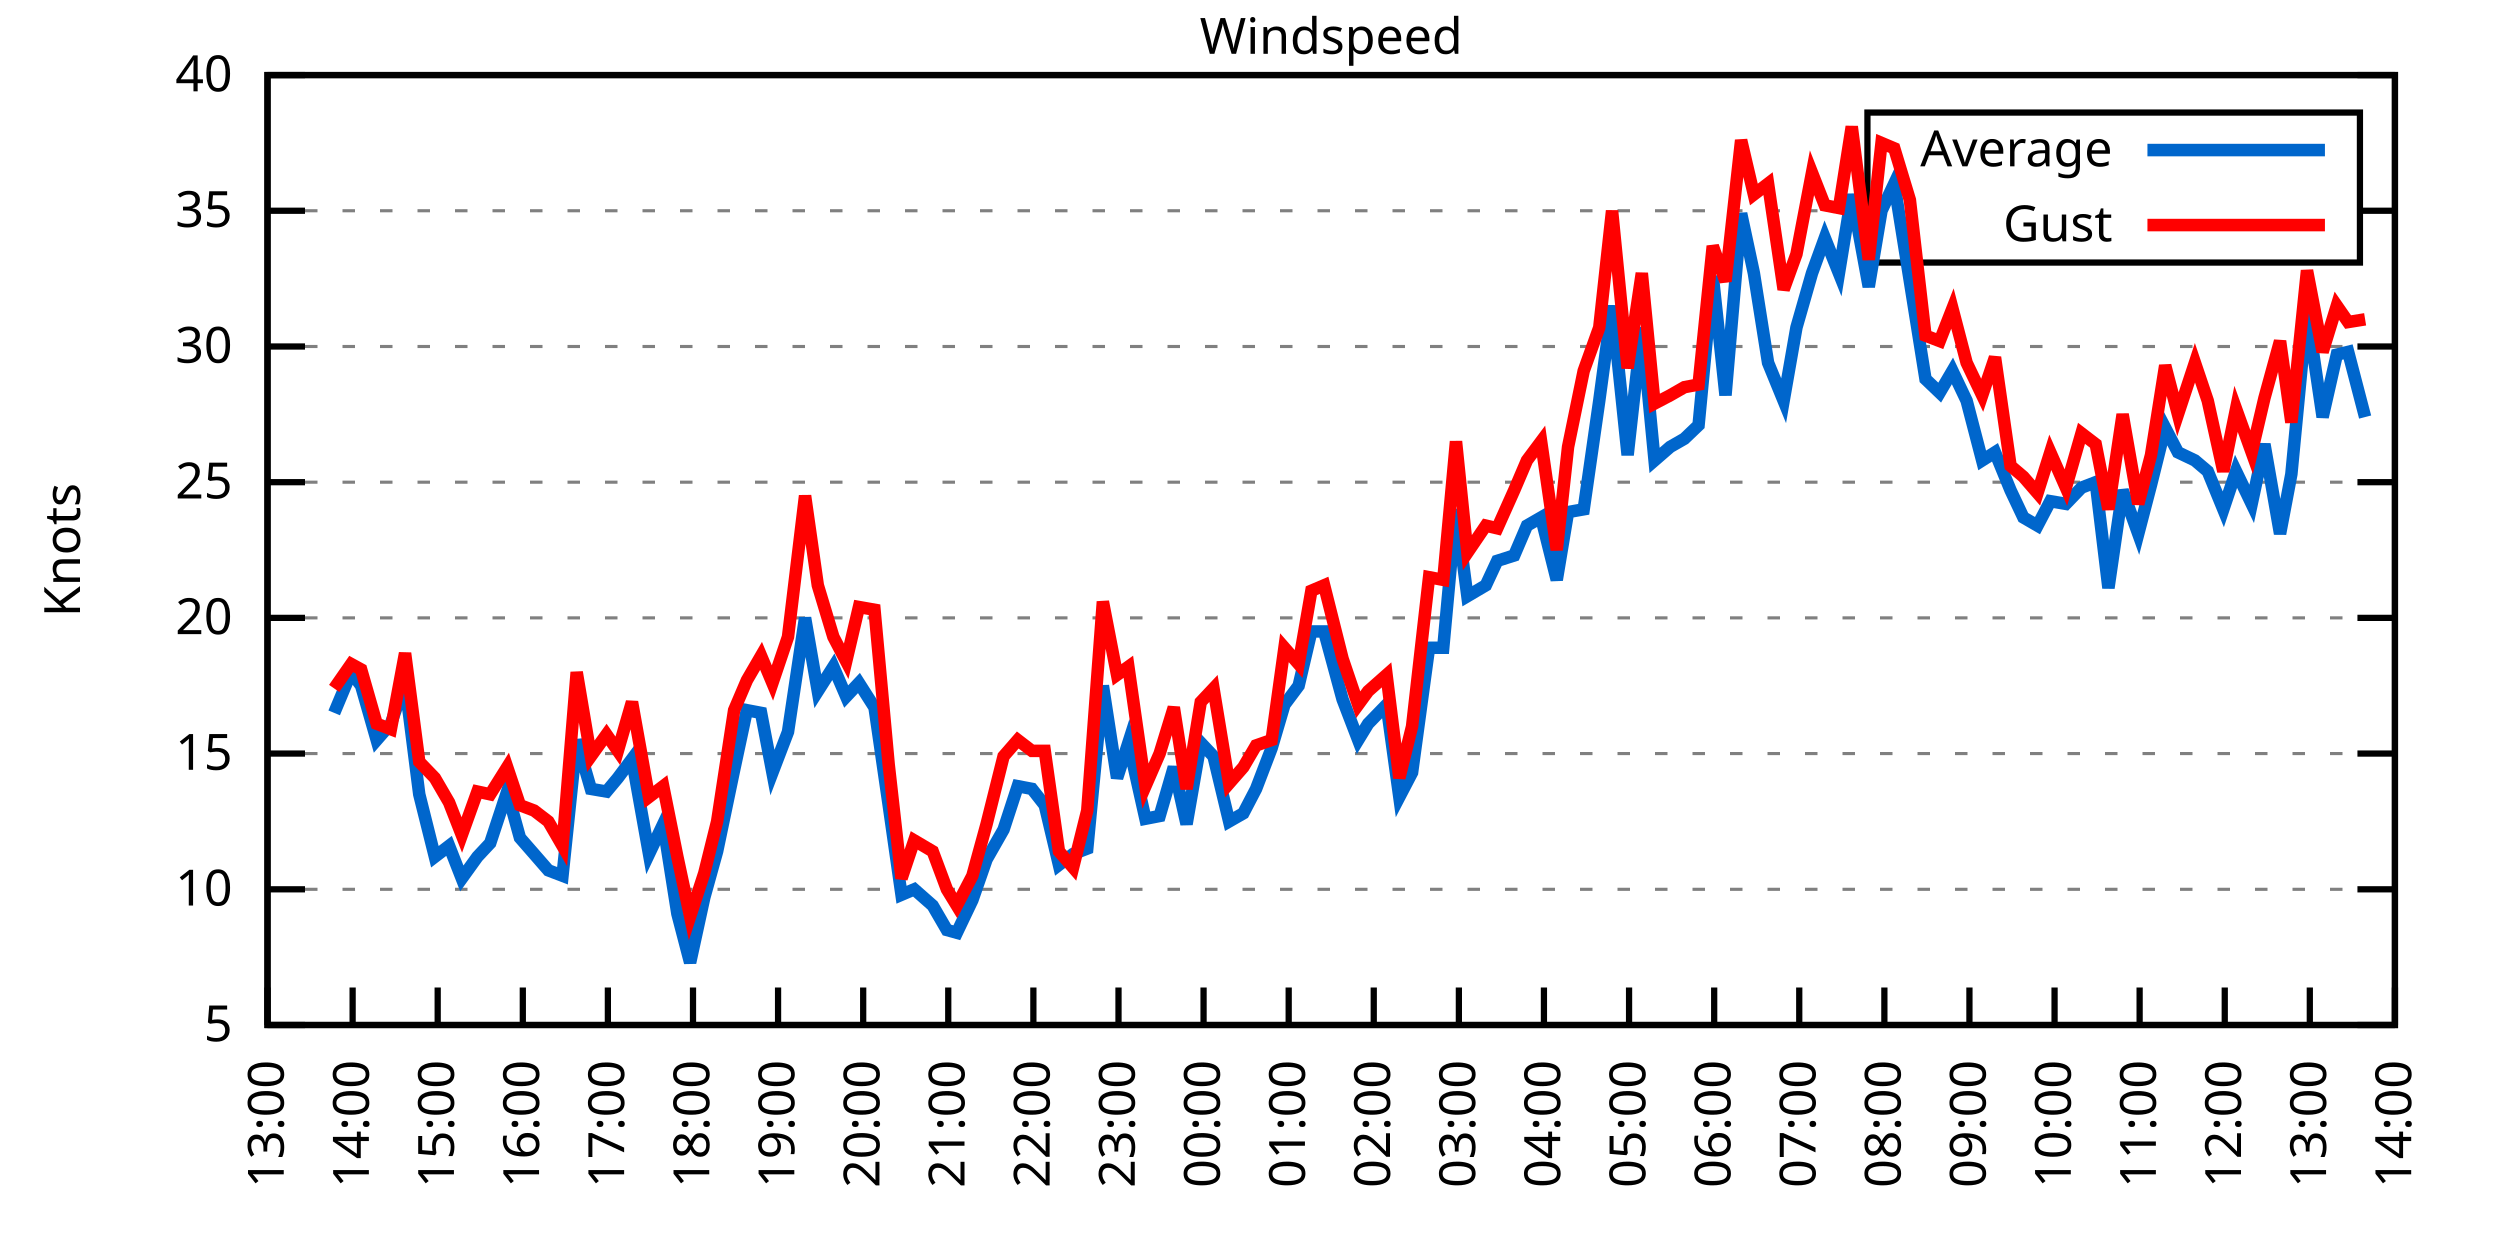
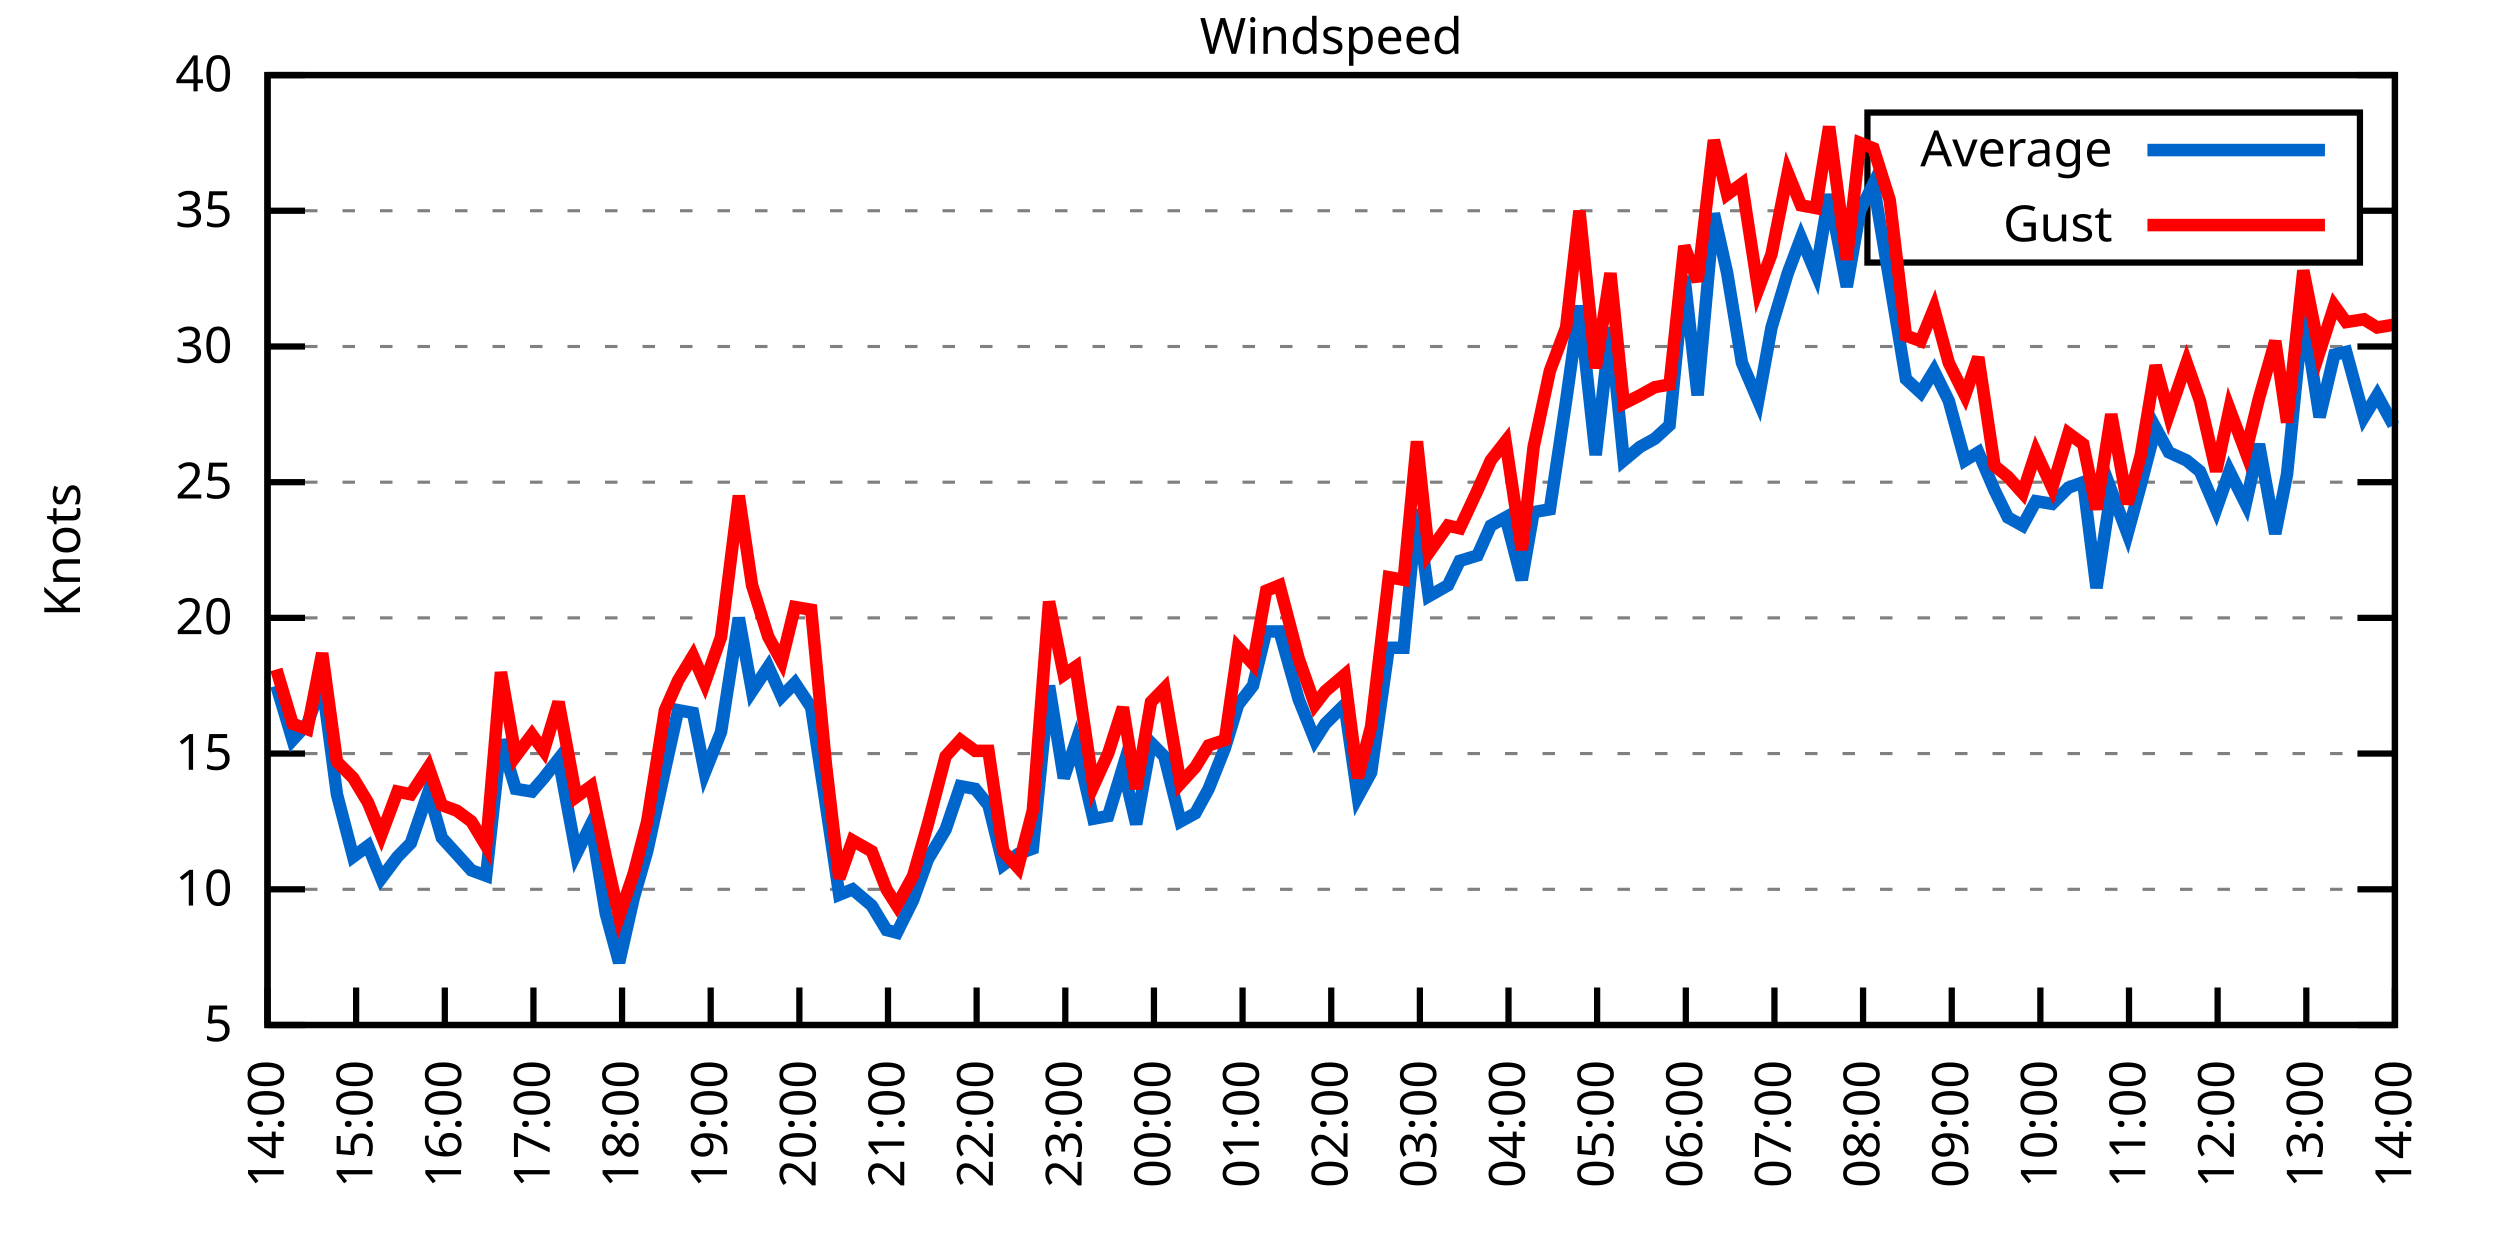
<svg xmlns="http://www.w3.org/2000/svg" xmlns:xlink="http://www.w3.org/1999/xlink" width="400" height="200" viewBox="0 0 400 200">
  <g id="gnuplot_canvas">
    <rect x="0" y="0" width="400" height="200" fill="none" />
    <defs>
      <circle id="gpDot" r="0.5" stroke-width="0.5" stroke="currentColor" />
      <path id="gpPt0" stroke-width="0.333" stroke="currentColor" d="M-1,0 h2 M0,-1 v2" />
      <path id="gpPt1" stroke-width="0.333" stroke="currentColor" d="M-1,-1 L1,1 M1,-1 L-1,1" />
      <path id="gpPt2" stroke-width="0.333" stroke="currentColor" d="M-1,0 L1,0 M0,-1 L0,1 M-1,-1 L1,1 M-1,1 L1,-1" />
      <rect id="gpPt3" stroke-width="0.333" stroke="currentColor" x="-1" y="-1" width="2" height="2" />
      <rect id="gpPt4" stroke-width="0.333" stroke="currentColor" fill="currentColor" x="-1" y="-1" width="2" height="2" />
      <circle id="gpPt5" stroke-width="0.333" stroke="currentColor" cx="0" cy="0" r="1" />
      <use xlink:href="#gpPt5" id="gpPt6" fill="currentColor" stroke="none" />
      <path id="gpPt7" stroke-width="0.333" stroke="currentColor" d="M0,-1.33 L-1.33,0.67 L1.33,0.67 z" />
      <use xlink:href="#gpPt7" id="gpPt8" fill="currentColor" stroke="none" />
      <use xlink:href="#gpPt7" id="gpPt9" stroke="currentColor" transform="rotate(180)" />
      <use xlink:href="#gpPt9" id="gpPt10" fill="currentColor" stroke="none" />
      <use xlink:href="#gpPt3" id="gpPt11" stroke="currentColor" transform="rotate(45)" />
      <use xlink:href="#gpPt11" id="gpPt12" fill="currentColor" stroke="none" />
      <path id="gpPt13" stroke-width="0.333" stroke="currentColor" d="M0,1.330 L1.265,0.411 L0.782,-1.067 L-0.782,-1.076 L-1.265,0.411 z" />
      <use xlink:href="#gpPt13" id="gpPt14" fill="currentColor" stroke="none" />
      <filter id="textbox" filterUnits="objectBoundingBox" x="0" y="0" height="1" width="1">
        <feFlood flood-color="white" flood-opacity="1" result="bgnd" />
        <feComposite in="SourceGraphic" in2="bgnd" operator="atop" />
      </filter>
      <filter id="greybox" filterUnits="objectBoundingBox" x="0" y="0" height="1" width="1">
        <feFlood flood-color="lightgrey" flood-opacity="1" result="grey" />
        <feComposite in="SourceGraphic" in2="grey" operator="atop" />
      </filter>
    </defs>
    <g fill="none" color="white" stroke="currentColor" stroke-width="1.00" stroke-linecap="butt" stroke-linejoin="miter">
</g>
    <g fill="none" color="black" stroke="currentColor" stroke-width="1.00" stroke-linecap="butt" stroke-linejoin="miter">
      <g stroke="none" shape-rendering="crispEdges">
        <polygon fill="rgb(255, 255, 255)" points="42.80,164.00 383.18,164.00 383.18,12.02 42.80,12.02 " />
      </g>
    </g>
    <g fill="none" color="black" stroke="currentColor" stroke-width="1.00" stroke-linecap="butt" stroke-linejoin="miter">
</g>
    <g fill="none" color="black" stroke="black" stroke-width="0.50" stroke-linecap="butt" stroke-linejoin="miter">
</g>
    <g fill="none" color="gray" stroke="currentColor" stroke-width="0.50" stroke-linecap="butt" stroke-linejoin="miter">
      <path stroke="gray" stroke-dasharray="2,4" class="gridline" d="M42.80,164.00 L383.19,164.00  " />
    </g>
    <g fill="none" color="gray" stroke="gray" stroke-width="1.00" stroke-linecap="butt" stroke-linejoin="miter">
</g>
    <g fill="none" color="black" stroke="currentColor" stroke-width="1.00" stroke-linecap="butt" stroke-linejoin="miter">
      <path stroke="black" d="M42.80,164.00 L48.80,164.00 M383.19,164.00 L377.19,164.00  " />
      <g transform="translate(37.20,166.60)" stroke="none" fill="black" font-family="Sans" font-size="8.00" text-anchor="end">
        <text>
          <tspan font-family="Sans"> 5</tspan>
        </text>
      </g>
    </g>
    <g fill="none" color="black" stroke="currentColor" stroke-width="1.00" stroke-linecap="butt" stroke-linejoin="miter">
</g>
    <g fill="none" color="black" stroke="black" stroke-width="0.50" stroke-linecap="butt" stroke-linejoin="miter">
</g>
    <g fill="none" color="gray" stroke="currentColor" stroke-width="0.50" stroke-linecap="butt" stroke-linejoin="miter">
      <path stroke="gray" stroke-dasharray="2,4" class="gridline" d="M42.80,142.29 L383.19,142.29  " />
    </g>
    <g fill="none" color="gray" stroke="gray" stroke-width="1.00" stroke-linecap="butt" stroke-linejoin="miter">
</g>
    <g fill="none" color="black" stroke="currentColor" stroke-width="1.00" stroke-linecap="butt" stroke-linejoin="miter">
      <path stroke="black" d="M42.80,142.29 L48.80,142.29 M383.19,142.29 L377.19,142.29  " />
      <g transform="translate(37.20,144.89)" stroke="none" fill="black" font-family="Sans" font-size="8.00" text-anchor="end">
        <text>
          <tspan font-family="Sans"> 10</tspan>
        </text>
      </g>
    </g>
    <g fill="none" color="black" stroke="currentColor" stroke-width="1.00" stroke-linecap="butt" stroke-linejoin="miter">
</g>
    <g fill="none" color="black" stroke="black" stroke-width="0.50" stroke-linecap="butt" stroke-linejoin="miter">
</g>
    <g fill="none" color="gray" stroke="currentColor" stroke-width="0.50" stroke-linecap="butt" stroke-linejoin="miter">
      <path stroke="gray" stroke-dasharray="2,4" class="gridline" d="M42.80,120.57 L383.19,120.57  " />
    </g>
    <g fill="none" color="gray" stroke="gray" stroke-width="1.00" stroke-linecap="butt" stroke-linejoin="miter">
</g>
    <g fill="none" color="black" stroke="currentColor" stroke-width="1.00" stroke-linecap="butt" stroke-linejoin="miter">
      <path stroke="black" d="M42.80,120.57 L48.80,120.57 M383.19,120.57 L377.19,120.57  " />
      <g transform="translate(37.20,123.17)" stroke="none" fill="black" font-family="Sans" font-size="8.00" text-anchor="end">
        <text>
          <tspan font-family="Sans"> 15</tspan>
        </text>
      </g>
    </g>
    <g fill="none" color="black" stroke="currentColor" stroke-width="1.00" stroke-linecap="butt" stroke-linejoin="miter">
</g>
    <g fill="none" color="black" stroke="black" stroke-width="0.50" stroke-linecap="butt" stroke-linejoin="miter">
</g>
    <g fill="none" color="gray" stroke="currentColor" stroke-width="0.50" stroke-linecap="butt" stroke-linejoin="miter">
      <path stroke="gray" stroke-dasharray="2,4" class="gridline" d="M42.80,98.86 L383.19,98.86  " />
    </g>
    <g fill="none" color="gray" stroke="gray" stroke-width="1.00" stroke-linecap="butt" stroke-linejoin="miter">
</g>
    <g fill="none" color="black" stroke="currentColor" stroke-width="1.00" stroke-linecap="butt" stroke-linejoin="miter">
      <path stroke="black" d="M42.80,98.86 L48.80,98.86 M383.19,98.86 L377.19,98.86  " />
      <g transform="translate(37.20,101.46)" stroke="none" fill="black" font-family="Sans" font-size="8.00" text-anchor="end">
        <text>
          <tspan font-family="Sans"> 20</tspan>
        </text>
      </g>
    </g>
    <g fill="none" color="black" stroke="currentColor" stroke-width="1.00" stroke-linecap="butt" stroke-linejoin="miter">
</g>
    <g fill="none" color="black" stroke="black" stroke-width="0.50" stroke-linecap="butt" stroke-linejoin="miter">
</g>
    <g fill="none" color="gray" stroke="currentColor" stroke-width="0.50" stroke-linecap="butt" stroke-linejoin="miter">
      <path stroke="gray" stroke-dasharray="2,4" class="gridline" d="M42.80,77.15 L383.19,77.15  " />
    </g>
    <g fill="none" color="gray" stroke="gray" stroke-width="1.00" stroke-linecap="butt" stroke-linejoin="miter">
</g>
    <g fill="none" color="black" stroke="currentColor" stroke-width="1.00" stroke-linecap="butt" stroke-linejoin="miter">
      <path stroke="black" d="M42.80,77.15 L48.80,77.15 M383.19,77.15 L377.19,77.15  " />
      <g transform="translate(37.20,79.75)" stroke="none" fill="black" font-family="Sans" font-size="8.00" text-anchor="end">
        <text>
          <tspan font-family="Sans"> 25</tspan>
        </text>
      </g>
    </g>
    <g fill="none" color="black" stroke="currentColor" stroke-width="1.00" stroke-linecap="butt" stroke-linejoin="miter">
</g>
    <g fill="none" color="black" stroke="black" stroke-width="0.50" stroke-linecap="butt" stroke-linejoin="miter">
</g>
    <g fill="none" color="gray" stroke="currentColor" stroke-width="0.50" stroke-linecap="butt" stroke-linejoin="miter">
      <path stroke="gray" stroke-dasharray="2,4" class="gridline" d="M42.80,55.44 L383.19,55.44  " />
    </g>
    <g fill="none" color="gray" stroke="gray" stroke-width="1.00" stroke-linecap="butt" stroke-linejoin="miter">
</g>
    <g fill="none" color="black" stroke="currentColor" stroke-width="1.00" stroke-linecap="butt" stroke-linejoin="miter">
      <path stroke="black" d="M42.80,55.44 L48.80,55.44 M383.19,55.44 L377.19,55.44  " />
      <g transform="translate(37.20,58.04)" stroke="none" fill="black" font-family="Sans" font-size="8.00" text-anchor="end">
        <text>
          <tspan font-family="Sans"> 30</tspan>
        </text>
      </g>
    </g>
    <g fill="none" color="black" stroke="currentColor" stroke-width="1.00" stroke-linecap="butt" stroke-linejoin="miter">
</g>
    <g fill="none" color="black" stroke="black" stroke-width="0.50" stroke-linecap="butt" stroke-linejoin="miter">
</g>
    <g fill="none" color="gray" stroke="currentColor" stroke-width="0.50" stroke-linecap="butt" stroke-linejoin="miter">
      <path stroke="gray" stroke-dasharray="2,4" class="gridline" d="M42.80,33.72 L298.79,33.72 M377.59,33.72 L383.19,33.72  " />
    </g>
    <g fill="none" color="gray" stroke="gray" stroke-width="1.00" stroke-linecap="butt" stroke-linejoin="miter">
</g>
    <g fill="none" color="black" stroke="currentColor" stroke-width="1.00" stroke-linecap="butt" stroke-linejoin="miter">
      <path stroke="black" d="M42.80,33.72 L48.80,33.72 M383.19,33.72 L377.19,33.72  " />
      <g transform="translate(37.20,36.32)" stroke="none" fill="black" font-family="Sans" font-size="8.00" text-anchor="end">
        <text>
          <tspan font-family="Sans"> 35</tspan>
        </text>
      </g>
    </g>
    <g fill="none" color="black" stroke="currentColor" stroke-width="1.00" stroke-linecap="butt" stroke-linejoin="miter">
</g>
    <g fill="none" color="black" stroke="black" stroke-width="0.50" stroke-linecap="butt" stroke-linejoin="miter">
</g>
    <g fill="none" color="gray" stroke="currentColor" stroke-width="0.50" stroke-linecap="butt" stroke-linejoin="miter">
      <path stroke="gray" stroke-dasharray="2,4" class="gridline" d="M42.80,12.01 L383.19,12.01  " />
    </g>
    <g fill="none" color="gray" stroke="gray" stroke-width="1.00" stroke-linecap="butt" stroke-linejoin="miter">
</g>
    <g fill="none" color="black" stroke="currentColor" stroke-width="1.00" stroke-linecap="butt" stroke-linejoin="miter">
      <path stroke="black" d="M42.80,12.01 L48.80,12.01 M383.19,12.01 L377.19,12.01  " />
      <g transform="translate(37.20,14.61)" stroke="none" fill="black" font-family="Sans" font-size="8.00" text-anchor="end">
        <text>
          <tspan font-family="Sans"> 40</tspan>
        </text>
      </g>
    </g>
    <g fill="none" color="black" stroke="currentColor" stroke-width="1.00" stroke-linecap="butt" stroke-linejoin="miter">
      <path stroke="black" d="M42.80,164.00 L42.80,158.00  " />
      <g transform="translate(45.40,169.60) rotate(270.00)" stroke="none" fill="black" font-family="Sans" font-size="8.00" text-anchor="end">
        <text>
-           <tspan font-family="Sans">13:00</tspan>
-         </text>
-       </g>
-     </g>
-     <g fill="none" color="black" stroke="currentColor" stroke-width="1.00" stroke-linecap="butt" stroke-linejoin="miter">
-       <path stroke="black" d="M56.42,164.00 L56.42,158.00  " />
-       <g transform="translate(59.02,169.60) rotate(270.00)" stroke="none" fill="black" font-family="Sans" font-size="8.00" text-anchor="end">
-         <text>
          <tspan font-family="Sans">14:00</tspan>
        </text>
      </g>
    </g>
    <g fill="none" color="black" stroke="currentColor" stroke-width="1.00" stroke-linecap="butt" stroke-linejoin="miter">
-       <path stroke="black" d="M70.03,164.00 L70.03,158.00  " />
-       <g transform="translate(72.63,169.60) rotate(270.00)" stroke="none" fill="black" font-family="Sans" font-size="8.00" text-anchor="end">
+       <path stroke="black" d="M56.98,164.00 L56.98,158.00  " />
+       <g transform="translate(59.58,169.60) rotate(270.00)" stroke="none" fill="black" font-family="Sans" font-size="8.00" text-anchor="end">
        <text>
          <tspan font-family="Sans">15:00</tspan>
        </text>
      </g>
    </g>
    <g fill="none" color="black" stroke="currentColor" stroke-width="1.00" stroke-linecap="butt" stroke-linejoin="miter">
-       <path stroke="black" d="M83.65,164.00 L83.65,158.00  " />
-       <g transform="translate(86.25,169.60) rotate(270.00)" stroke="none" fill="black" font-family="Sans" font-size="8.00" text-anchor="end">
+       <path stroke="black" d="M71.17,164.00 L71.17,158.00  " />
+       <g transform="translate(73.77,169.60) rotate(270.00)" stroke="none" fill="black" font-family="Sans" font-size="8.00" text-anchor="end">
        <text>
          <tspan font-family="Sans">16:00</tspan>
        </text>
      </g>
    </g>
    <g fill="none" color="black" stroke="currentColor" stroke-width="1.00" stroke-linecap="butt" stroke-linejoin="miter">
-       <path stroke="black" d="M97.26,164.00 L97.26,158.00  " />
-       <g transform="translate(99.86,169.60) rotate(270.00)" stroke="none" fill="black" font-family="Sans" font-size="8.00" text-anchor="end">
+       <path stroke="black" d="M85.35,164.00 L85.35,158.00  " />
+       <g transform="translate(87.95,169.60) rotate(270.00)" stroke="none" fill="black" font-family="Sans" font-size="8.00" text-anchor="end">
        <text>
          <tspan font-family="Sans">17:00</tspan>
        </text>
      </g>
    </g>
    <g fill="none" color="black" stroke="currentColor" stroke-width="1.00" stroke-linecap="butt" stroke-linejoin="miter">
-       <path stroke="black" d="M110.88,164.00 L110.88,158.00  " />
-       <g transform="translate(113.48,169.60) rotate(270.00)" stroke="none" fill="black" font-family="Sans" font-size="8.00" text-anchor="end">
+       <path stroke="black" d="M99.53,164.00 L99.53,158.00  " />
+       <g transform="translate(102.13,169.60) rotate(270.00)" stroke="none" fill="black" font-family="Sans" font-size="8.00" text-anchor="end">
        <text>
          <tspan font-family="Sans">18:00</tspan>
        </text>
      </g>
    </g>
    <g fill="none" color="black" stroke="currentColor" stroke-width="1.00" stroke-linecap="butt" stroke-linejoin="miter">
-       <path stroke="black" d="M124.49,164.00 L124.49,158.00  " />
-       <g transform="translate(127.09,169.60) rotate(270.00)" stroke="none" fill="black" font-family="Sans" font-size="8.00" text-anchor="end">
+       <path stroke="black" d="M113.71,164.00 L113.71,158.00  " />
+       <g transform="translate(116.31,169.60) rotate(270.00)" stroke="none" fill="black" font-family="Sans" font-size="8.00" text-anchor="end">
        <text>
          <tspan font-family="Sans">19:00</tspan>
        </text>
      </g>
    </g>
    <g fill="none" color="black" stroke="currentColor" stroke-width="1.00" stroke-linecap="butt" stroke-linejoin="miter">
-       <path stroke="black" d="M138.11,164.00 L138.11,158.00  " />
-       <g transform="translate(140.71,169.60) rotate(270.00)" stroke="none" fill="black" font-family="Sans" font-size="8.00" text-anchor="end">
+       <path stroke="black" d="M127.90,164.00 L127.90,158.00  " />
+       <g transform="translate(130.50,169.60) rotate(270.00)" stroke="none" fill="black" font-family="Sans" font-size="8.00" text-anchor="end">
        <text>
          <tspan font-family="Sans">20:00</tspan>
        </text>
      </g>
    </g>
    <g fill="none" color="black" stroke="currentColor" stroke-width="1.00" stroke-linecap="butt" stroke-linejoin="miter">
-       <path stroke="black" d="M151.72,164.00 L151.72,158.00  " />
-       <g transform="translate(154.32,169.60) rotate(270.00)" stroke="none" fill="black" font-family="Sans" font-size="8.00" text-anchor="end">
+       <path stroke="black" d="M142.08,164.00 L142.08,158.00  " />
+       <g transform="translate(144.68,169.60) rotate(270.00)" stroke="none" fill="black" font-family="Sans" font-size="8.00" text-anchor="end">
        <text>
          <tspan font-family="Sans">21:00</tspan>
        </text>
      </g>
    </g>
    <g fill="none" color="black" stroke="currentColor" stroke-width="1.00" stroke-linecap="butt" stroke-linejoin="miter">
-       <path stroke="black" d="M165.34,164.00 L165.34,158.00  " />
-       <g transform="translate(167.94,169.60) rotate(270.00)" stroke="none" fill="black" font-family="Sans" font-size="8.00" text-anchor="end">
+       <path stroke="black" d="M156.26,164.00 L156.26,158.00  " />
+       <g transform="translate(158.86,169.60) rotate(270.00)" stroke="none" fill="black" font-family="Sans" font-size="8.00" text-anchor="end">
        <text>
          <tspan font-family="Sans">22:00</tspan>
        </text>
      </g>
    </g>
    <g fill="none" color="black" stroke="currentColor" stroke-width="1.00" stroke-linecap="butt" stroke-linejoin="miter">
-       <path stroke="black" d="M178.96,164.00 L178.96,158.00  " />
-       <g transform="translate(181.56,169.60) rotate(270.00)" stroke="none" fill="black" font-family="Sans" font-size="8.00" text-anchor="end">
+       <path stroke="black" d="M170.45,164.00 L170.45,158.00  " />
+       <g transform="translate(173.05,169.60) rotate(270.00)" stroke="none" fill="black" font-family="Sans" font-size="8.00" text-anchor="end">
        <text>
          <tspan font-family="Sans">23:00</tspan>
        </text>
      </g>
    </g>
    <g fill="none" color="black" stroke="currentColor" stroke-width="1.00" stroke-linecap="butt" stroke-linejoin="miter">
-       <path stroke="black" d="M192.57,164.00 L192.57,158.00  " />
-       <g transform="translate(195.17,169.60) rotate(270.00)" stroke="none" fill="black" font-family="Sans" font-size="8.00" text-anchor="end">
+       <path stroke="black" d="M184.63,164.00 L184.63,158.00  " />
+       <g transform="translate(187.23,169.60) rotate(270.00)" stroke="none" fill="black" font-family="Sans" font-size="8.00" text-anchor="end">
        <text>
          <tspan font-family="Sans">00:00</tspan>
        </text>
      </g>
    </g>
    <g fill="none" color="black" stroke="currentColor" stroke-width="1.00" stroke-linecap="butt" stroke-linejoin="miter">
-       <path stroke="black" d="M206.19,164.00 L206.19,158.00  " />
-       <g transform="translate(208.79,169.60) rotate(270.00)" stroke="none" fill="black" font-family="Sans" font-size="8.00" text-anchor="end">
+       <path stroke="black" d="M198.81,164.00 L198.81,158.00  " />
+       <g transform="translate(201.41,169.60) rotate(270.00)" stroke="none" fill="black" font-family="Sans" font-size="8.00" text-anchor="end">
        <text>
          <tspan font-family="Sans">01:00</tspan>
        </text>
      </g>
    </g>
    <g fill="none" color="black" stroke="currentColor" stroke-width="1.00" stroke-linecap="butt" stroke-linejoin="miter">
-       <path stroke="black" d="M219.80,164.00 L219.80,158.00  " />
-       <g transform="translate(222.40,169.60) rotate(270.00)" stroke="none" fill="black" font-family="Sans" font-size="8.00" text-anchor="end">
+       <path stroke="black" d="M213.00,164.00 L213.00,158.00  " />
+       <g transform="translate(215.60,169.60) rotate(270.00)" stroke="none" fill="black" font-family="Sans" font-size="8.00" text-anchor="end">
        <text>
          <tspan font-family="Sans">02:00</tspan>
        </text>
      </g>
    </g>
    <g fill="none" color="black" stroke="currentColor" stroke-width="1.00" stroke-linecap="butt" stroke-linejoin="miter">
-       <path stroke="black" d="M233.42,164.00 L233.42,158.00  " />
-       <g transform="translate(236.02,169.60) rotate(270.00)" stroke="none" fill="black" font-family="Sans" font-size="8.00" text-anchor="end">
+       <path stroke="black" d="M227.18,164.00 L227.18,158.00  " />
+       <g transform="translate(229.78,169.60) rotate(270.00)" stroke="none" fill="black" font-family="Sans" font-size="8.00" text-anchor="end">
        <text>
          <tspan font-family="Sans">03:00</tspan>
        </text>
      </g>
    </g>
    <g fill="none" color="black" stroke="currentColor" stroke-width="1.00" stroke-linecap="butt" stroke-linejoin="miter">
-       <path stroke="black" d="M247.03,164.00 L247.03,158.00  " />
-       <g transform="translate(249.63,169.60) rotate(270.00)" stroke="none" fill="black" font-family="Sans" font-size="8.00" text-anchor="end">
+       <path stroke="black" d="M241.36,164.00 L241.36,158.00  " />
+       <g transform="translate(243.96,169.60) rotate(270.00)" stroke="none" fill="black" font-family="Sans" font-size="8.00" text-anchor="end">
        <text>
          <tspan font-family="Sans">04:00</tspan>
        </text>
      </g>
    </g>
    <g fill="none" color="black" stroke="currentColor" stroke-width="1.00" stroke-linecap="butt" stroke-linejoin="miter">
-       <path stroke="black" d="M260.65,164.00 L260.65,158.00  " />
-       <g transform="translate(263.25,169.60) rotate(270.00)" stroke="none" fill="black" font-family="Sans" font-size="8.00" text-anchor="end">
+       <path stroke="black" d="M255.54,164.00 L255.54,158.00  " />
+       <g transform="translate(258.14,169.60) rotate(270.00)" stroke="none" fill="black" font-family="Sans" font-size="8.00" text-anchor="end">
        <text>
          <tspan font-family="Sans">05:00</tspan>
        </text>
      </g>
    </g>
    <g fill="none" color="black" stroke="currentColor" stroke-width="1.00" stroke-linecap="butt" stroke-linejoin="miter">
-       <path stroke="black" d="M274.27,164.00 L274.27,158.00  " />
-       <g transform="translate(276.87,169.60) rotate(270.00)" stroke="none" fill="black" font-family="Sans" font-size="8.00" text-anchor="end">
+       <path stroke="black" d="M269.73,164.00 L269.73,158.00  " />
+       <g transform="translate(272.33,169.60) rotate(270.00)" stroke="none" fill="black" font-family="Sans" font-size="8.00" text-anchor="end">
        <text>
          <tspan font-family="Sans">06:00</tspan>
        </text>
      </g>
    </g>
    <g fill="none" color="black" stroke="currentColor" stroke-width="1.00" stroke-linecap="butt" stroke-linejoin="miter">
-       <path stroke="black" d="M287.88,164.00 L287.88,158.00  " />
-       <g transform="translate(290.48,169.60) rotate(270.00)" stroke="none" fill="black" font-family="Sans" font-size="8.00" text-anchor="end">
+       <path stroke="black" d="M283.91,164.00 L283.91,158.00  " />
+       <g transform="translate(286.51,169.60) rotate(270.00)" stroke="none" fill="black" font-family="Sans" font-size="8.00" text-anchor="end">
        <text>
          <tspan font-family="Sans">07:00</tspan>
        </text>
      </g>
    </g>
    <g fill="none" color="black" stroke="currentColor" stroke-width="1.00" stroke-linecap="butt" stroke-linejoin="miter">
-       <path stroke="black" d="M301.50,164.00 L301.50,158.00  " />
-       <g transform="translate(304.10,169.60) rotate(270.00)" stroke="none" fill="black" font-family="Sans" font-size="8.00" text-anchor="end">
+       <path stroke="black" d="M298.09,164.00 L298.09,158.00  " />
+       <g transform="translate(300.69,169.60) rotate(270.00)" stroke="none" fill="black" font-family="Sans" font-size="8.00" text-anchor="end">
        <text>
          <tspan font-family="Sans">08:00</tspan>
        </text>
      </g>
    </g>
    <g fill="none" color="black" stroke="currentColor" stroke-width="1.00" stroke-linecap="butt" stroke-linejoin="miter">
-       <path stroke="black" d="M315.11,164.00 L315.11,158.00  " />
-       <g transform="translate(317.71,169.60) rotate(270.00)" stroke="none" fill="black" font-family="Sans" font-size="8.00" text-anchor="end">
+       <path stroke="black" d="M312.28,164.00 L312.28,158.00  " />
+       <g transform="translate(314.88,169.60) rotate(270.00)" stroke="none" fill="black" font-family="Sans" font-size="8.00" text-anchor="end">
        <text>
          <tspan font-family="Sans">09:00</tspan>
        </text>
      </g>
    </g>
    <g fill="none" color="black" stroke="currentColor" stroke-width="1.00" stroke-linecap="butt" stroke-linejoin="miter">
-       <path stroke="black" d="M328.73,164.00 L328.73,158.00  " />
-       <g transform="translate(331.33,169.60) rotate(270.00)" stroke="none" fill="black" font-family="Sans" font-size="8.00" text-anchor="end">
+       <path stroke="black" d="M326.46,164.00 L326.46,158.00  " />
+       <g transform="translate(329.06,169.60) rotate(270.00)" stroke="none" fill="black" font-family="Sans" font-size="8.00" text-anchor="end">
        <text>
          <tspan font-family="Sans">10:00</tspan>
        </text>
      </g>
    </g>
    <g fill="none" color="black" stroke="currentColor" stroke-width="1.00" stroke-linecap="butt" stroke-linejoin="miter">
-       <path stroke="black" d="M342.34,164.00 L342.34,158.00  " />
-       <g transform="translate(344.94,169.60) rotate(270.00)" stroke="none" fill="black" font-family="Sans" font-size="8.00" text-anchor="end">
+       <path stroke="black" d="M340.64,164.00 L340.64,158.00  " />
+       <g transform="translate(343.24,169.60) rotate(270.00)" stroke="none" fill="black" font-family="Sans" font-size="8.00" text-anchor="end">
        <text>
          <tspan font-family="Sans">11:00</tspan>
        </text>
      </g>
    </g>
    <g fill="none" color="black" stroke="currentColor" stroke-width="1.00" stroke-linecap="butt" stroke-linejoin="miter">
-       <path stroke="black" d="M355.96,164.00 L355.96,158.00  " />
-       <g transform="translate(358.56,169.60) rotate(270.00)" stroke="none" fill="black" font-family="Sans" font-size="8.00" text-anchor="end">
+       <path stroke="black" d="M354.82,164.00 L354.82,158.00  " />
+       <g transform="translate(357.42,169.60) rotate(270.00)" stroke="none" fill="black" font-family="Sans" font-size="8.00" text-anchor="end">
        <text>
          <tspan font-family="Sans">12:00</tspan>
        </text>
      </g>
    </g>
    <g fill="none" color="black" stroke="currentColor" stroke-width="1.00" stroke-linecap="butt" stroke-linejoin="miter">
-       <path stroke="black" d="M369.57,164.00 L369.57,158.00  " />
-       <g transform="translate(372.17,169.60) rotate(270.00)" stroke="none" fill="black" font-family="Sans" font-size="8.00" text-anchor="end">
+       <path stroke="black" d="M369.01,164.00 L369.01,158.00  " />
+       <g transform="translate(371.61,169.60) rotate(270.00)" stroke="none" fill="black" font-family="Sans" font-size="8.00" text-anchor="end">
        <text>
          <tspan font-family="Sans">13:00</tspan>
        </text>
      </g>
    </g>
    <g fill="none" color="black" stroke="currentColor" stroke-width="1.00" stroke-linecap="butt" stroke-linejoin="miter">
      <path stroke="black" d="M383.19,164.00 L383.19,158.00  " />
      <g transform="translate(385.79,169.60) rotate(270.00)" stroke="none" fill="black" font-family="Sans" font-size="8.00" text-anchor="end">
        <text>
          <tspan font-family="Sans">14:00</tspan>
        </text>
      </g>
    </g>
    <g fill="none" color="black" stroke="currentColor" stroke-width="1.00" stroke-linecap="butt" stroke-linejoin="miter">
</g>
    <g fill="none" color="black" stroke="currentColor" stroke-width="1.00" stroke-linecap="butt" stroke-linejoin="miter">
      <path stroke="black" d="M42.80,12.01 L42.80,164.00 L383.19,164.00 L383.19,12.01 L42.80,12.01 Z  " />
    </g>
    <g fill="none" color="black" stroke="currentColor" stroke-width="1.00" stroke-linecap="butt" stroke-linejoin="miter">
</g>
    <g fill="none" color="black" stroke="currentColor" stroke-width="1.00" stroke-linecap="butt" stroke-linejoin="miter">
      <path stroke="black" d="M298.79,42.01 L298.79,18.01 L377.59,18.01 L377.59,42.01 L298.79,42.01 Z  " />
    </g>
    <g id="Windspeed_plot_1">
      <g fill="none" color="white" stroke="black" stroke-width="2.00" stroke-linecap="butt" stroke-linejoin="miter">
</g>
      <g fill="none" color="black" stroke="currentColor" stroke-width="2.00" stroke-linecap="butt" stroke-linejoin="miter">
        <g transform="translate(337.99,26.61)" stroke="none" fill="black" font-family="Sans" font-size="8.00" text-anchor="end">
          <text>
            <tspan font-family="Sans">Average</tspan>
          </text>
        </g>
      </g>
      <g fill="none" color="black" stroke="currentColor" stroke-width="2.00" stroke-linecap="butt" stroke-linejoin="miter">
-         <path stroke="rgb(  0, 102, 204)" d="M343.59,24.01 L371.99,24.01 M53.47,114.06 L56.19,107.55 L57.78,109.72 L60.27,118.40 L62.54,115.80 L64.81,109.28   L67.08,127.09 L69.58,137.08 L71.85,135.34 L73.89,140.55 L76.39,137.08 L78.43,134.90 L81.15,126.65 L83.19,134.04   L85.46,136.64 L87.73,139.25 L90.00,140.12 L92.27,118.40 L94.54,126.22 L97.04,126.65 L98.85,124.48 L101.12,121.44   L103.84,136.64 L106.11,131.86 L108.38,146.20 L110.42,154.01 L112.69,143.59 L114.74,136.21 L117.46,123.18 L119.50,113.63   L121.77,114.06 L123.59,123.61 L126.08,117.10 L128.81,98.86 L130.85,110.59 L133.34,106.68 L135.39,111.45 L137.43,109.28   L139.92,113.19 L142.19,128.83 L144.24,143.16 L146.28,142.29 L149.23,144.89 L151.50,148.80 L153.09,149.24 L155.58,144.02   L157.85,137.51 L160.57,132.73 L162.84,125.79 L165.11,126.22 L167.16,128.83 L169.43,138.38 L171.69,136.64 L173.96,135.77   L176.46,109.72 L178.73,124.48 L180.54,118.84 L183.27,131.00 L185.54,130.56 L187.81,122.75 L189.85,131.86 L192.12,118.84   L194.16,121.01 L196.66,131.43 L198.93,130.13 L200.97,126.22 L203.46,119.71 L205.51,112.76 L207.78,109.72 L209.82,101.03   L211.86,101.03 L214.81,111.89 L217.31,118.40 L218.90,115.80 L221.85,112.76 L223.89,127.52 L225.93,123.61 L228.65,103.64   L230.92,103.64 L232.96,81.49 L234.78,95.39 L237.73,93.65 L239.55,89.74 L242.27,88.87 L244.31,84.10 L246.58,82.79   L249.08,92.78 L250.89,81.93 L253.39,81.49 L255.88,64.12 L257.93,48.92 L260.42,72.81 L262.69,52.40 L264.73,73.67   L267.23,71.50 L269.50,70.20 L271.77,68.03 L274.04,44.15 L276.08,63.25 L278.58,34.16 L280.62,43.71 L282.89,58.04   L285.38,64.12 L287.43,52.40 L289.92,43.71 L291.97,38.07 L294.23,43.71 L296.28,31.12 L299.00,45.88 L301.04,33.72   L303.08,29.38 L305.58,45.01 L308.08,60.65 L310.35,62.82 L312.39,59.34 L314.66,64.12 L317.15,73.67 L319.20,72.37   L321.69,78.45 L323.74,82.79 L326.00,84.10 L328.05,80.19 L330.54,80.62 L333.04,78.02 L335.31,77.15 L337.35,94.08   L339.62,78.45 L342.12,85.40 L344.16,77.58 L346.43,68.46 L348.47,72.37 L351.19,73.67 L353.24,75.41 L355.73,81.49   L357.77,75.41 L360.27,80.62 L362.31,71.07 L364.81,85.40 L366.62,75.85 L369.12,49.79 L371.62,66.73 L373.89,56.74   L375.70,56.30 L378.42,66.73  " />
+         <path stroke="rgb(  0, 102, 204)" d="M343.59,24.01 L371.99,24.01 M44.22,109.72 L46.82,118.40 L49.18,115.80 L51.55,109.28 L53.91,127.09 L56.51,137.08   L58.87,135.34 L61.00,140.55 L63.60,137.08 L65.73,134.90 L68.57,126.65 L70.69,134.04 L73.06,136.64 L75.42,139.25   L77.78,140.12 L80.15,118.40 L82.51,126.22 L85.11,126.65 L87.00,124.48 L89.37,121.44 L92.20,136.64 L94.57,131.86   L96.93,146.20 L99.06,154.01 L101.42,143.59 L103.55,136.21 L106.39,123.18 L108.51,113.63 L110.88,114.06 L112.77,123.61   L115.37,117.10 L118.21,98.86 L120.33,110.59 L122.93,106.68 L125.06,111.45 L127.19,109.28 L129.79,113.19 L132.15,128.83   L134.28,143.16 L136.41,142.29 L139.48,144.89 L141.84,148.80 L143.50,149.24 L146.10,144.02 L148.46,137.51 L151.30,132.73   L153.66,125.79 L156.03,126.22 L158.15,128.83 L160.52,138.38 L162.88,136.64 L165.25,135.77 L167.85,109.72 L170.21,124.48   L172.10,118.84 L174.94,131.00 L177.30,130.56 L179.67,122.75 L181.79,131.86 L184.16,118.84 L186.28,121.01 L188.88,131.43   L191.25,130.13 L193.38,126.22 L195.98,119.71 L198.10,112.76 L200.47,109.72 L202.59,101.03 L204.72,101.03 L207.79,111.89   L210.39,118.40 L212.05,115.80 L215.12,112.76 L217.25,127.52 L219.38,123.61 L222.21,103.64 L224.58,103.64 L226.71,81.49   L228.60,95.39 L231.67,93.65 L233.56,89.74 L236.40,88.87 L238.52,84.10 L240.89,82.79 L243.49,92.78 L245.38,81.93   L247.98,81.49 L250.58,64.12 L252.71,48.92 L255.31,72.81 L257.67,52.40 L259.80,73.67 L262.40,71.50 L264.76,70.20   L267.13,68.03 L269.49,44.15 L271.62,63.25 L274.22,34.16 L276.35,43.71 L278.71,58.04 L281.31,64.12 L283.44,52.40   L286.04,43.71 L288.16,38.07 L290.53,43.71 L292.66,31.12 L295.49,45.88 L297.62,33.72 L299.75,29.38 L302.35,45.01   L304.95,60.65 L307.31,62.82 L309.44,59.34 L311.80,64.12 L314.40,73.67 L316.53,72.37 L319.13,78.45 L321.26,82.79   L323.62,84.10 L325.75,80.19 L328.35,80.62 L330.95,78.02 L333.31,77.15 L335.44,94.08 L337.80,78.45 L340.40,85.40   L342.53,77.58 L344.90,68.46 L347.02,72.37 L349.86,73.67 L351.99,75.41 L354.59,81.49 L356.72,75.41 L359.32,80.62   L361.44,71.07 L364.04,85.40 L365.93,75.85 L368.53,49.79 L371.13,66.73 L373.50,56.74 L375.39,56.30 L378.23,66.73   L380.35,63.25 L382.95,68.03  " />
      </g>
    </g>
    <g id="Windspeed_plot_2">
      <g fill="none" color="black" stroke="currentColor" stroke-width="2.00" stroke-linecap="butt" stroke-linejoin="miter">
        <g transform="translate(337.99,38.61)" stroke="none" fill="black" font-family="Sans" font-size="8.00" text-anchor="end">
          <text>
            <tspan font-family="Sans">Gust</tspan>
          </text>
        </g>
      </g>
      <g fill="none" color="black" stroke="currentColor" stroke-width="2.00" stroke-linecap="butt" stroke-linejoin="miter">
-         <path stroke="rgb(255,   0,   0)" d="M343.59,36.01 L371.99,36.01 M53.47,110.15 L56.19,106.24 L57.78,107.11 L60.27,115.80 L62.54,116.67 L64.81,104.51   L67.08,121.88 L69.58,124.48 L71.85,128.39 L73.89,133.60 L76.39,126.65 L78.43,127.09 L81.15,122.75 L83.19,128.83   L85.46,129.69 L87.73,131.43 L90.00,135.34 L92.27,107.55 L94.54,121.01 L97.04,117.53 L98.85,120.14 L101.12,112.32   L103.84,127.52 L106.11,125.79 L108.38,137.08 L110.42,146.63 L112.69,139.68 L114.74,131.43 L117.46,113.63 L119.50,108.85   L121.77,104.94 L123.59,109.28 L126.08,101.90 L128.81,79.32 L130.85,93.65 L133.34,101.90 L135.39,105.81 L137.43,97.12   L139.92,97.56 L142.19,122.31 L144.24,140.55 L146.28,134.47 L149.23,136.21 L151.50,142.29 L153.09,144.89 L155.58,140.12   L157.85,131.86 L160.57,121.01 L162.84,118.40 L165.11,120.14 L167.16,120.14 L169.43,136.21 L171.69,138.81 L173.96,129.69   L176.46,96.26 L178.73,107.98 L180.54,106.68 L183.27,125.79 L185.54,120.57 L187.81,113.19 L189.85,126.22 L192.12,112.32   L194.16,110.15 L196.66,125.35 L198.93,122.75 L200.97,119.27 L203.46,118.40 L205.51,103.64 L207.78,106.24 L209.82,94.52   L211.86,93.65 L214.81,105.38 L217.31,112.76 L218.90,110.59 L221.85,107.98 L223.89,124.48 L225.93,116.23 L228.65,92.35   L230.92,92.78 L232.96,70.63 L234.78,88.44 L237.73,84.10 L239.55,84.53 L242.27,78.45 L244.31,73.67 L246.58,70.63   L249.08,88.00 L250.89,71.50 L253.39,59.34 L255.88,52.40 L257.93,33.72 L260.42,58.91 L262.69,43.71 L264.73,64.56   L267.23,63.25 L269.50,61.95 L271.77,61.52 L274.04,39.37 L276.08,45.01 L278.58,22.43 L280.62,31.12 L282.89,29.38   L285.38,46.32 L287.43,40.67 L289.92,27.64 L291.97,32.85 L294.23,33.29 L296.28,20.26 L299.00,41.54 L301.04,22.87   L303.08,23.73 L305.58,31.99 L308.08,53.70 L310.35,54.57 L312.39,49.36 L314.66,58.04 L317.15,63.25 L319.20,57.17   L321.69,74.54 L323.74,76.28 L326.00,78.89 L328.05,72.37 L330.54,78.02 L333.04,69.33 L335.31,71.07 L337.35,81.49   L339.62,66.29 L342.12,80.62 L344.16,72.81 L346.43,58.48 L348.47,66.29 L351.19,58.04 L353.24,64.12 L355.73,75.41   L357.77,65.42 L360.27,72.37 L362.31,63.69 L364.81,54.57 L366.62,67.59 L369.12,43.28 L371.62,56.30 L373.89,48.92   L375.70,51.53 L378.42,51.09  " />
+         <path stroke="rgb(255,   0,   0)" d="M343.59,36.01 L371.99,36.01 M44.22,107.11 L46.82,115.80 L49.18,116.67 L51.55,104.51 L53.91,121.88 L56.51,124.48   L58.87,128.39 L61.00,133.60 L63.60,126.65 L65.73,127.09 L68.57,122.75 L70.69,128.83 L73.06,129.69 L75.42,131.43   L77.78,135.34 L80.15,107.55 L82.51,121.01 L85.11,117.53 L87.00,120.14 L89.37,112.32 L92.20,127.52 L94.57,125.79   L96.93,137.08 L99.06,146.63 L101.42,139.68 L103.55,131.43 L106.39,113.63 L108.51,108.85 L110.88,104.94 L112.77,109.28   L115.37,101.90 L118.21,79.32 L120.33,93.65 L122.93,101.90 L125.06,105.81 L127.19,97.12 L129.79,97.56 L132.15,122.31   L134.28,140.55 L136.41,134.47 L139.48,136.21 L141.84,142.29 L143.50,144.89 L146.10,140.12 L148.46,131.86 L151.30,121.01   L153.66,118.40 L156.03,120.14 L158.15,120.14 L160.52,136.21 L162.88,138.81 L165.25,129.69 L167.85,96.26 L170.21,107.98   L172.10,106.68 L174.94,125.79 L177.30,120.57 L179.67,113.19 L181.79,126.22 L184.16,112.32 L186.28,110.15 L188.88,125.35   L191.25,122.75 L193.38,119.27 L195.98,118.40 L198.10,103.64 L200.47,106.24 L202.59,94.52 L204.72,93.65 L207.79,105.38   L210.39,112.76 L212.05,110.59 L215.12,107.98 L217.25,124.48 L219.38,116.23 L222.21,92.35 L224.58,92.78 L226.71,70.63   L228.60,88.44 L231.67,84.10 L233.56,84.53 L236.40,78.45 L238.52,73.67 L240.89,70.63 L243.49,88.00 L245.38,71.50   L247.98,59.34 L250.58,52.40 L252.71,33.72 L255.31,58.91 L257.67,43.71 L259.80,64.56 L262.40,63.25 L264.76,61.95   L267.13,61.52 L269.49,39.37 L271.62,45.01 L274.22,22.43 L276.35,31.12 L278.71,29.38 L281.31,46.32 L283.44,40.67   L286.04,27.64 L288.16,32.85 L290.53,33.29 L292.66,20.26 L295.49,41.54 L297.62,22.87 L299.75,23.73 L302.35,31.99   L304.95,53.70 L307.31,54.57 L309.44,49.36 L311.80,58.04 L314.40,63.25 L316.53,57.17 L319.13,74.54 L321.26,76.28   L323.62,78.89 L325.75,72.37 L328.35,78.02 L330.95,69.33 L333.31,71.07 L335.44,81.49 L337.80,66.29 L340.40,80.62   L342.53,72.81 L344.90,58.48 L347.02,66.29 L349.86,58.04 L351.99,64.12 L354.59,75.41 L356.72,65.42 L359.32,72.37   L361.44,63.69 L364.04,54.57 L365.93,67.59 L368.53,43.28 L371.13,56.30 L373.50,48.92 L375.39,51.53 L378.23,51.09   L380.35,52.40 L382.95,51.96  " />
      </g>
    </g>
    <g fill="none" color="black" stroke="currentColor" stroke-width="2.00" stroke-linecap="butt" stroke-linejoin="miter">
</g>
    <g fill="none" color="black" stroke="black" stroke-width="1.00" stroke-linecap="butt" stroke-linejoin="miter">
</g>
    <g fill="none" color="black" stroke="currentColor" stroke-width="1.00" stroke-linecap="butt" stroke-linejoin="miter">
      <path stroke="black" d="M42.80,12.01 L42.80,164.00 L383.19,164.00 L383.19,12.01 L42.80,12.01 Z  " />
      <g transform="translate(12.80,88.01) rotate(270.00)" stroke="none" fill="black" font-family="Sans" font-size="8.00" text-anchor="middle">
        <text>
          <tspan font-family="Sans">Knots</tspan>
        </text>
      </g>
    </g>
    <g fill="none" color="black" stroke="currentColor" stroke-width="1.00" stroke-linecap="butt" stroke-linejoin="miter">
</g>
    <g fill="none" color="black" stroke="currentColor" stroke-width="1.00" stroke-linecap="butt" stroke-linejoin="miter">
      <g transform="translate(212.99,8.61)" stroke="none" fill="black" font-family="Sans" font-size="8.00" text-anchor="middle">
        <text>
          <tspan font-family="Sans">Windspeed</tspan>
        </text>
      </g>
    </g>
    <g fill="none" color="black" stroke="currentColor" stroke-width="1.00" stroke-linecap="butt" stroke-linejoin="miter">
</g>
  </g>
</svg>
